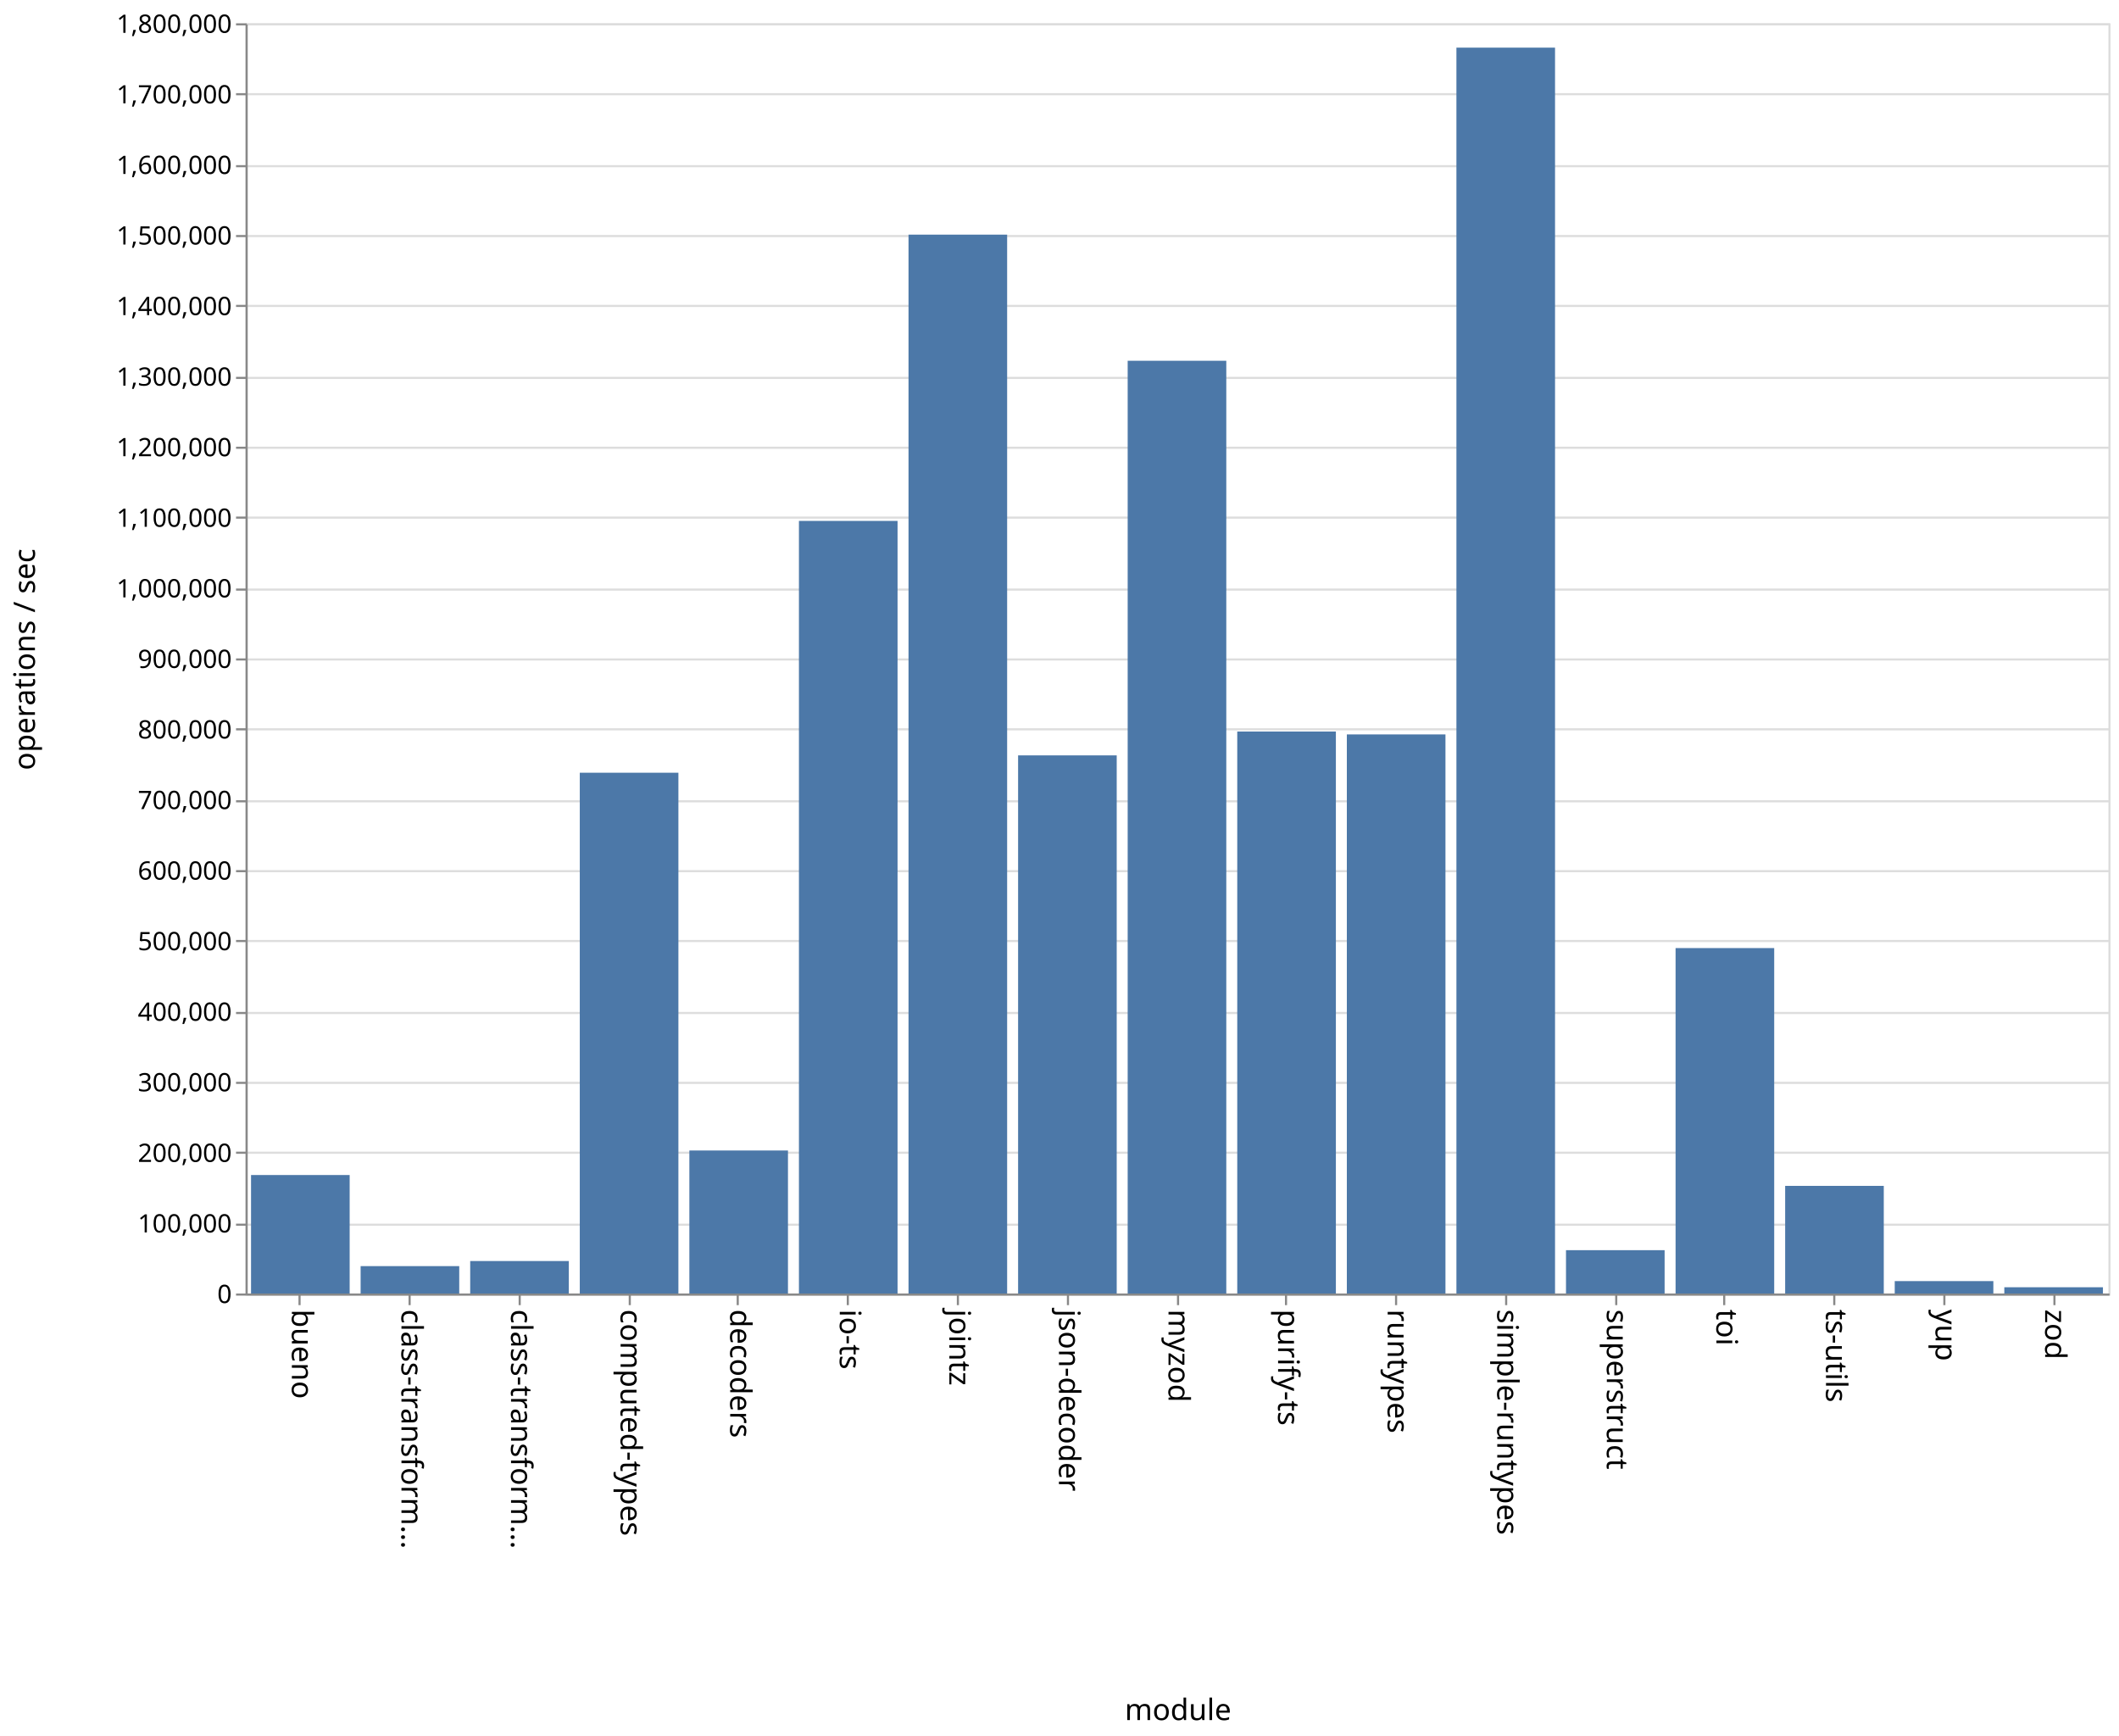
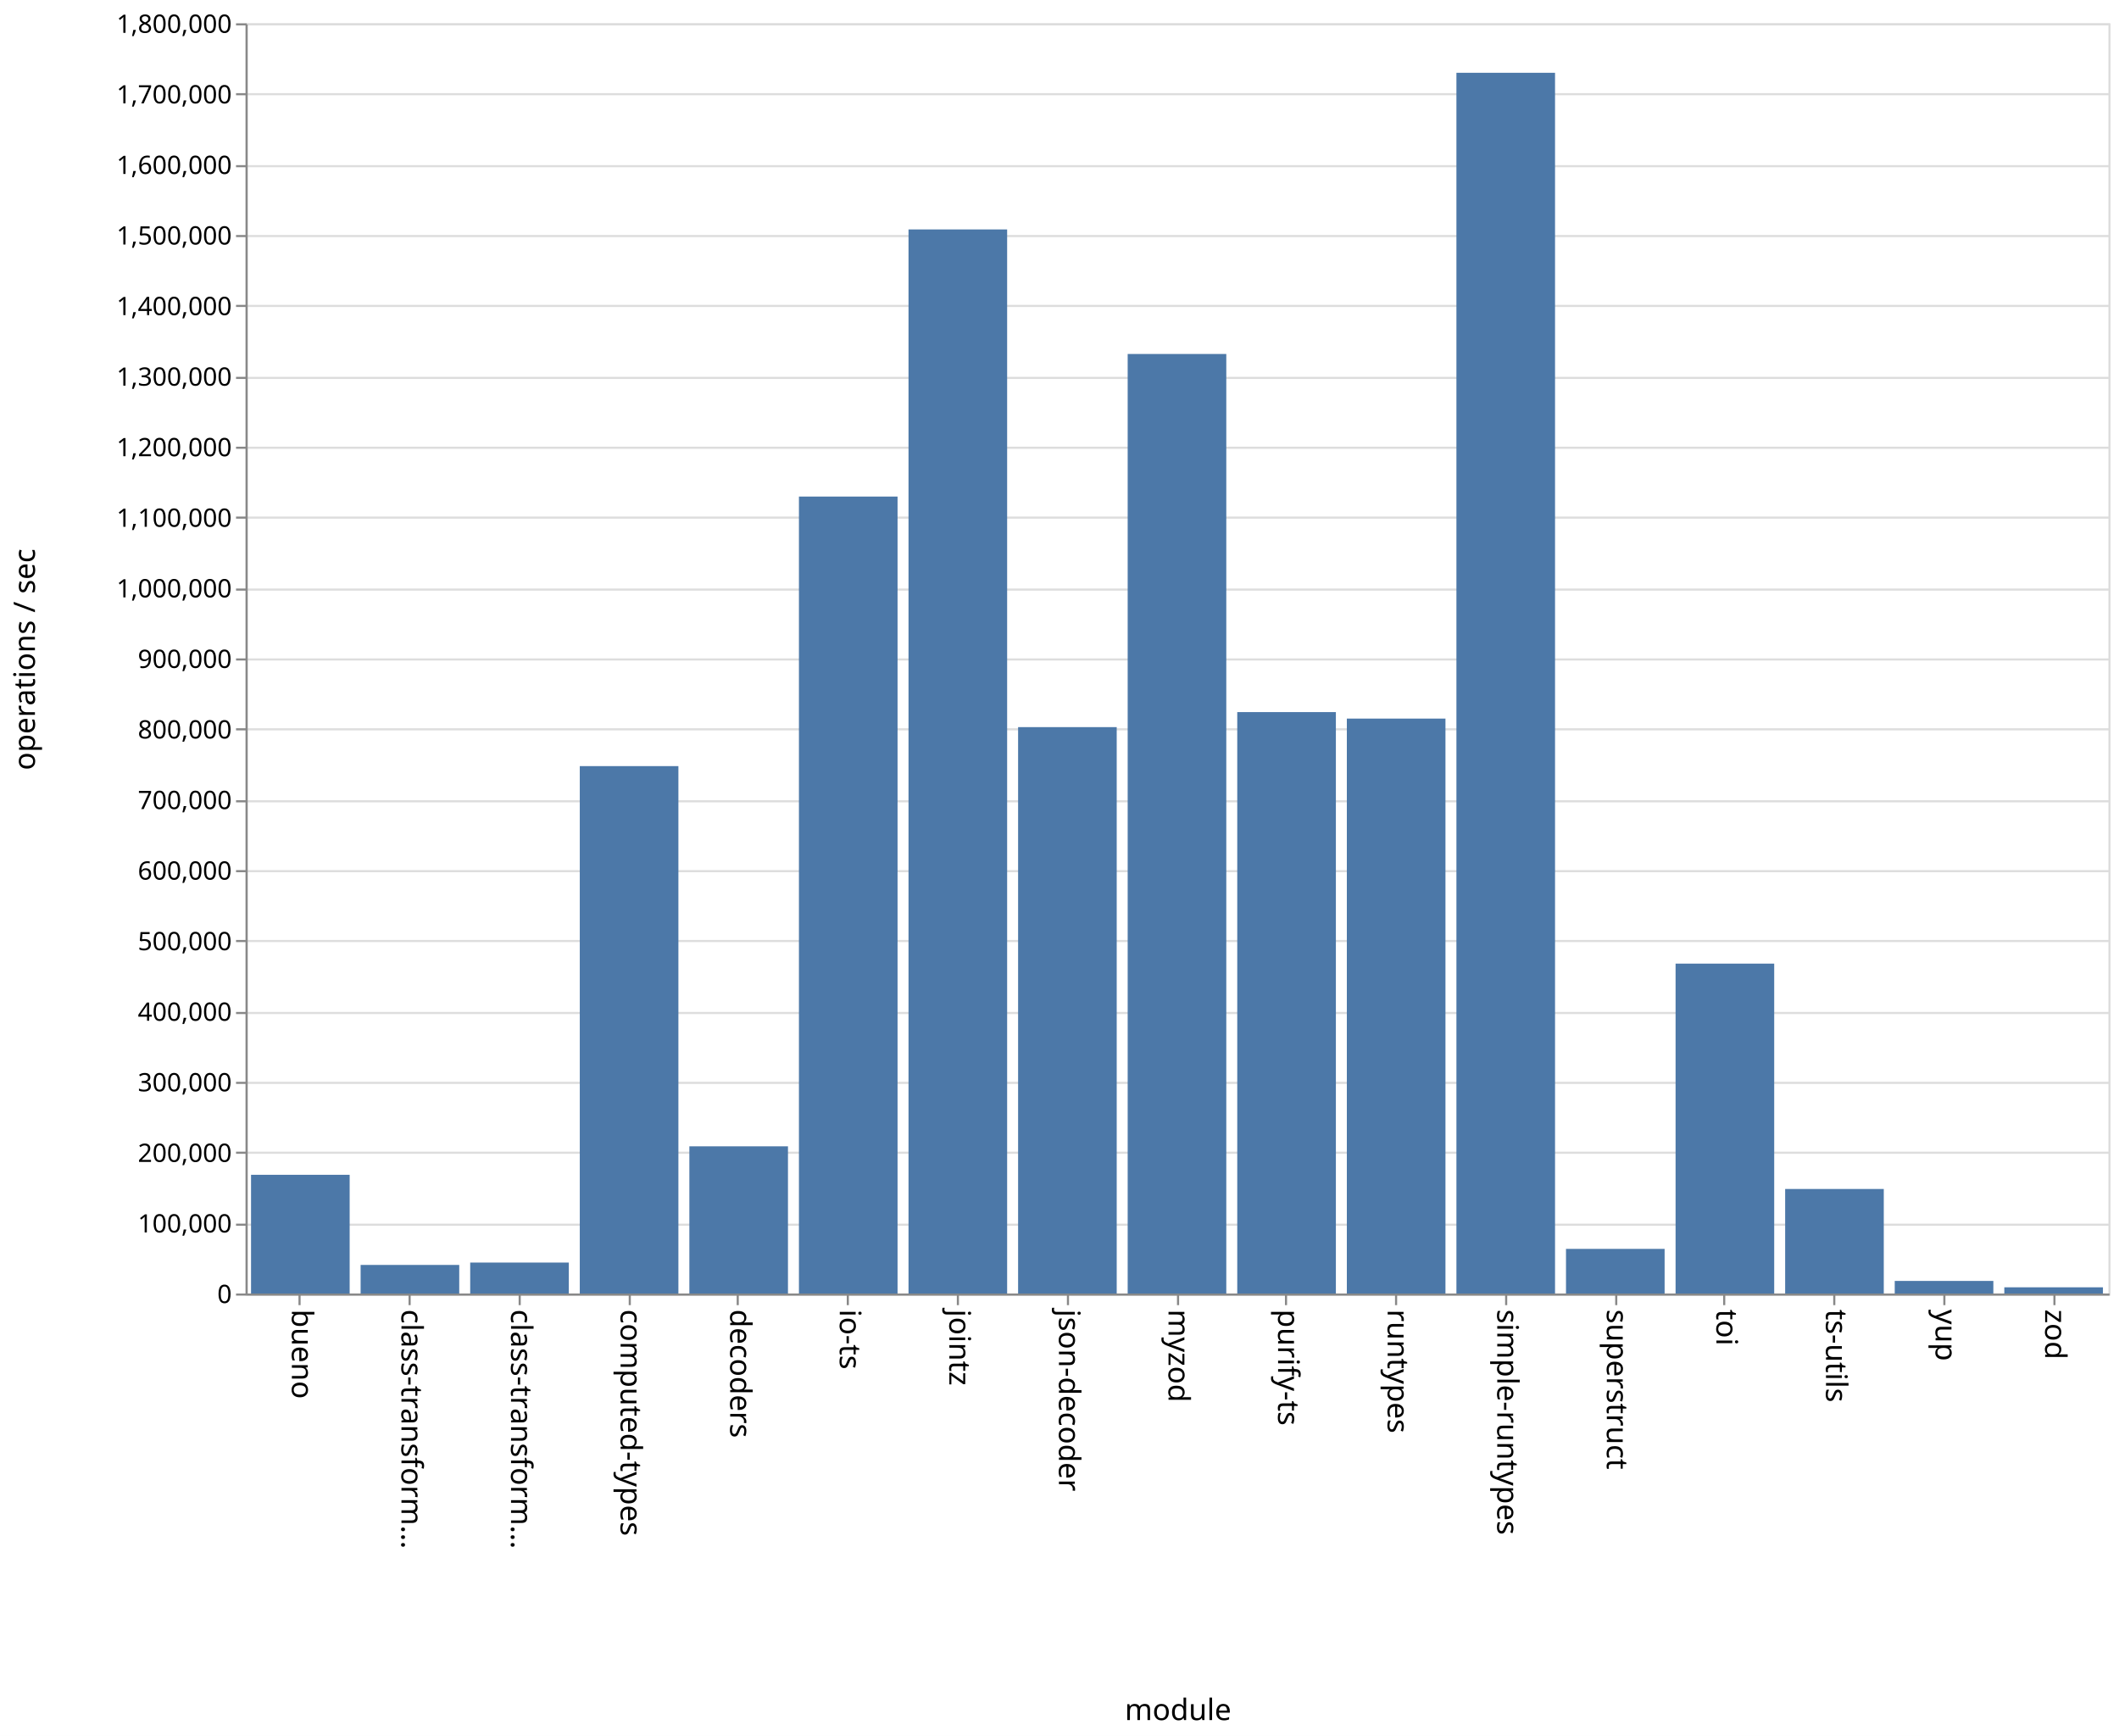
<svg xmlns="http://www.w3.org/2000/svg" class="marks" width="1001" height="820">
  <path fill="#fff" d="M0 0h1001v820H0z" />
  <g class="mark-group role-frame root" aria-roledescription="group mark container" fill="none" stroke-miterlimit="10">
    <path class="background" aria-hidden="true" d="M116.5 11.5h880v600h-880z" stroke="#ddd" />
    <g class="mark-group role-axis" aria-roledescription="axis" aria-label="Y-axis for a linear scale with values from 0 to 1,800,000">
      <path class="background" aria-hidden="true" d="M116.5 11.5z" pointer-events="none" />
      <g class="mark-rule role-axis-grid" pointer-events="none" stroke="#ddd">
        <path d="M116.5 611.5h880M116.5 578.5h880M116.5 544.5h880M116.5 511.5h880M116.5 478.5h880M116.5 444.5h880M116.5 411.5h880M116.5 378.5h880M116.5 344.5h880M116.5 311.5h880M116.5 278.5h880M116.5 244.5h880M116.5 211.5h880M116.5 178.5h880M116.5 144.5h880M116.5 111.5h880M116.5 78.5h880M116.5 44.5h880M116.5 11.5h880" />
      </g>
    </g>
    <g class="mark-group role-axis" aria-roledescription="axis" aria-label="X-axis titled 'module' for a discrete scale with 17 values: bueno, class-transformer-validator-async, class-transformer-validator-sync, computed-types, decoders, ending with zod">
      <path class="background" aria-hidden="true" d="M116.5 611.5z" pointer-events="none" />
      <g class="mark-rule role-axis-tick" pointer-events="none" stroke="#888">
        <path d="M141.5 611.5v5M193.5 611.5v5M245.5 611.5v5M297.5 611.5v5M348.5 611.5v5M400.5 611.5v5M452.5 611.5v5M504.5 611.5v5M556.5 611.5v5M607.5 611.5v5M659.5 611.5v5M711.5 611.5v5M763.5 611.5v5M814.5 611.5v5M866.5 611.5v5M918.5 611.5v5M970.5 611.5v5" />
      </g>
      <g class="mark-text role-axis-label" pointer-events="none" font-family="sans-serif" font-size="14" fill="#000">
        <text transform="rotate(90 -240.309 378.191)">
                    bueno
                </text>
        <text transform="rotate(90 -214.426 404.074)">
                    class-transform…
                </text>
        <text transform="rotate(90 -188.544 429.956)">
                    class-transform…
                </text>
        <text transform="rotate(90 -162.662 455.838)">
                    computed-types
                </text>
        <text transform="rotate(90 -136.78 481.72)">
                    decoders
                </text>
        <text transform="rotate(90 -110.897 507.603)">
                    io-ts
                </text>
        <text transform="rotate(90 -85.015 533.485)">
                    jointz
                </text>
        <text transform="rotate(90 -59.132 559.368)">
                    json-decoder
                </text>
        <text transform="rotate(90 -33.25 585.25)">
                    myzod
                </text>
        <text transform="rotate(90 -7.368 611.132)">
                    purify-ts
                </text>
        <text transform="rotate(90 18.515 637.015)">
                    runtypes
                </text>
        <text transform="rotate(90 44.397 662.897)">
                    simple-runtypes
                </text>
        <text transform="rotate(90 70.28 688.78)">
                    superstruct
                </text>
        <text transform="rotate(90 96.162 714.662)">
                    toi
                </text>
        <text transform="rotate(90 122.044 740.544)">
                    ts-utils
                </text>
        <text transform="rotate(90 147.926 766.426)">
                    yup
                </text>
        <text transform="rotate(90 173.809 792.309)">
                    zod
                </text>
      </g>
      <path stroke="#888" d="M116.5 611.5h880" pointer-events="none" />
      <text text-anchor="middle" transform="translate(556.5 812.5)" font-family="sans-serif" font-size="14" fill="#000" pointer-events="none">
                module
            </text>
    </g>
    <g class="mark-group role-axis" aria-roledescription="axis" aria-label="Y-axis titled 'operations / sec' for a linear scale with values from 0 to 1,800,000">
      <path class="background" aria-hidden="true" d="M116.5 11.5z" pointer-events="none" />
      <g class="mark-rule role-axis-tick" pointer-events="none" stroke="#888">
        <path d="M116.5 611.5h-5M116.5 578.5h-5M116.5 544.5h-5M116.5 511.5h-5M116.5 478.5h-5M116.5 444.5h-5M116.5 411.5h-5M116.5 378.5h-5M116.5 344.5h-5M116.5 311.5h-5M116.5 278.5h-5M116.5 244.5h-5M116.5 211.5h-5M116.5 178.5h-5M116.5 144.5h-5M116.5 111.5h-5M116.5 78.5h-5M116.5 44.5h-5M116.5 11.5h-5" />
      </g>
      <g class="mark-text role-axis-label" pointer-events="none" text-anchor="end" font-family="sans-serif" font-size="12" fill="#000">
        <text transform="translate(109.5 615.5)">
                    0
                </text>
        <text transform="translate(109.5 582.167)">
                    100,000
                </text>
        <text transform="translate(109.5 548.833)">
                    200,000
                </text>
        <text transform="translate(109.5 515.5)">
                    300,000
                </text>
        <text transform="translate(109.5 482.167)">
                    400,000
                </text>
        <text transform="translate(109.5 448.833)">
                    500,000
                </text>
        <text transform="translate(109.5 415.5)">
                    600,000
                </text>
        <text transform="translate(109.5 382.167)">
                    700,000
                </text>
        <text transform="translate(109.5 348.833)">
                    800,000
                </text>
        <text transform="translate(109.5 315.5)">
                    900,000
                </text>
        <text transform="translate(109.5 282.167)">
                    1,000,000
                </text>
        <text transform="translate(109.5 248.833)">
                    1,100,000
                </text>
        <text transform="translate(109.5 215.5)">
                    1,200,000
                </text>
        <text transform="translate(109.5 182.167)">
                    1,300,000
                </text>
        <text transform="translate(109.5 148.833)">
                    1,400,000
                </text>
        <text transform="translate(109.5 115.5)">
                    1,500,000
                </text>
        <text transform="translate(109.5 82.167)">
                    1,600,000
                </text>
        <text transform="translate(109.5 48.833)">
                    1,700,000
                </text>
        <text transform="translate(109.5 15.5)">
                    1,800,000
                </text>
      </g>
      <path stroke="#888" d="M116.5 611.5v-600" pointer-events="none" />
      <text text-anchor="middle" transform="rotate(-90 164 147.5)" font-family="sans-serif" font-size="14" fill="#000" pointer-events="none">
                operations / sec
            </text>
    </g>
    <g class="mark-rect role-mark marks" aria-roledescription="rect mark container" fill="#4c78a8">
-       <path d="M118.588 555.028h46.588V611h-46.588zM170.353 598.064h46.588V611h-46.588zM222.118 595.665h46.588V611h-46.588zM273.882 365.003h46.589V611h-46.589zM325.647 543.455h46.588V611h-46.588zM377.412 246.069H424V611h-46.588zM429.176 110.822h46.589V611h-46.589zM480.941 356.818h46.588V611h-46.588zM532.706 170.419h46.588V611h-46.588zM584.47 345.535h46.589V611H584.47zM636.235 346.894h46.589V611h-46.589zM688 22.495h46.588V611H688zM739.765 590.542h46.588V611h-46.588zM791.53 447.835h46.588V611h-46.589zM843.294 560.158h46.588V611h-46.588zM895.059 605.147h46.588V611H895.06zM946.824 608.048h46.588V611h-46.588z" />
+       <path d="M118.588 554.923h46.588V611h-46.588zM170.353 597.509h46.588V611h-46.588zM222.118 596.381h46.588V611h-46.588zM273.882 361.886h46.589V611h-46.589zM325.647 541.475h46.588V611h-46.588zM377.412 234.549H424V611h-46.588zM429.176 108.382h46.589V611h-46.589zM480.941 343.457h46.588V611h-46.588zM532.706 167.212h46.588V611h-46.588zM584.47 336.352h46.589V611H584.47zM636.235 339.438h46.589V611h-46.589zM688 34.388h46.588V611H688zM739.765 589.922h46.588V611h-46.588zM791.53 455.17h46.588V611h-46.589zM843.294 561.631h46.588V611h-46.588zM895.059 605.057h46.588V611H895.06zM946.824 608.063h46.588V611h-46.588z" />
    </g>
  </g>
</svg>
